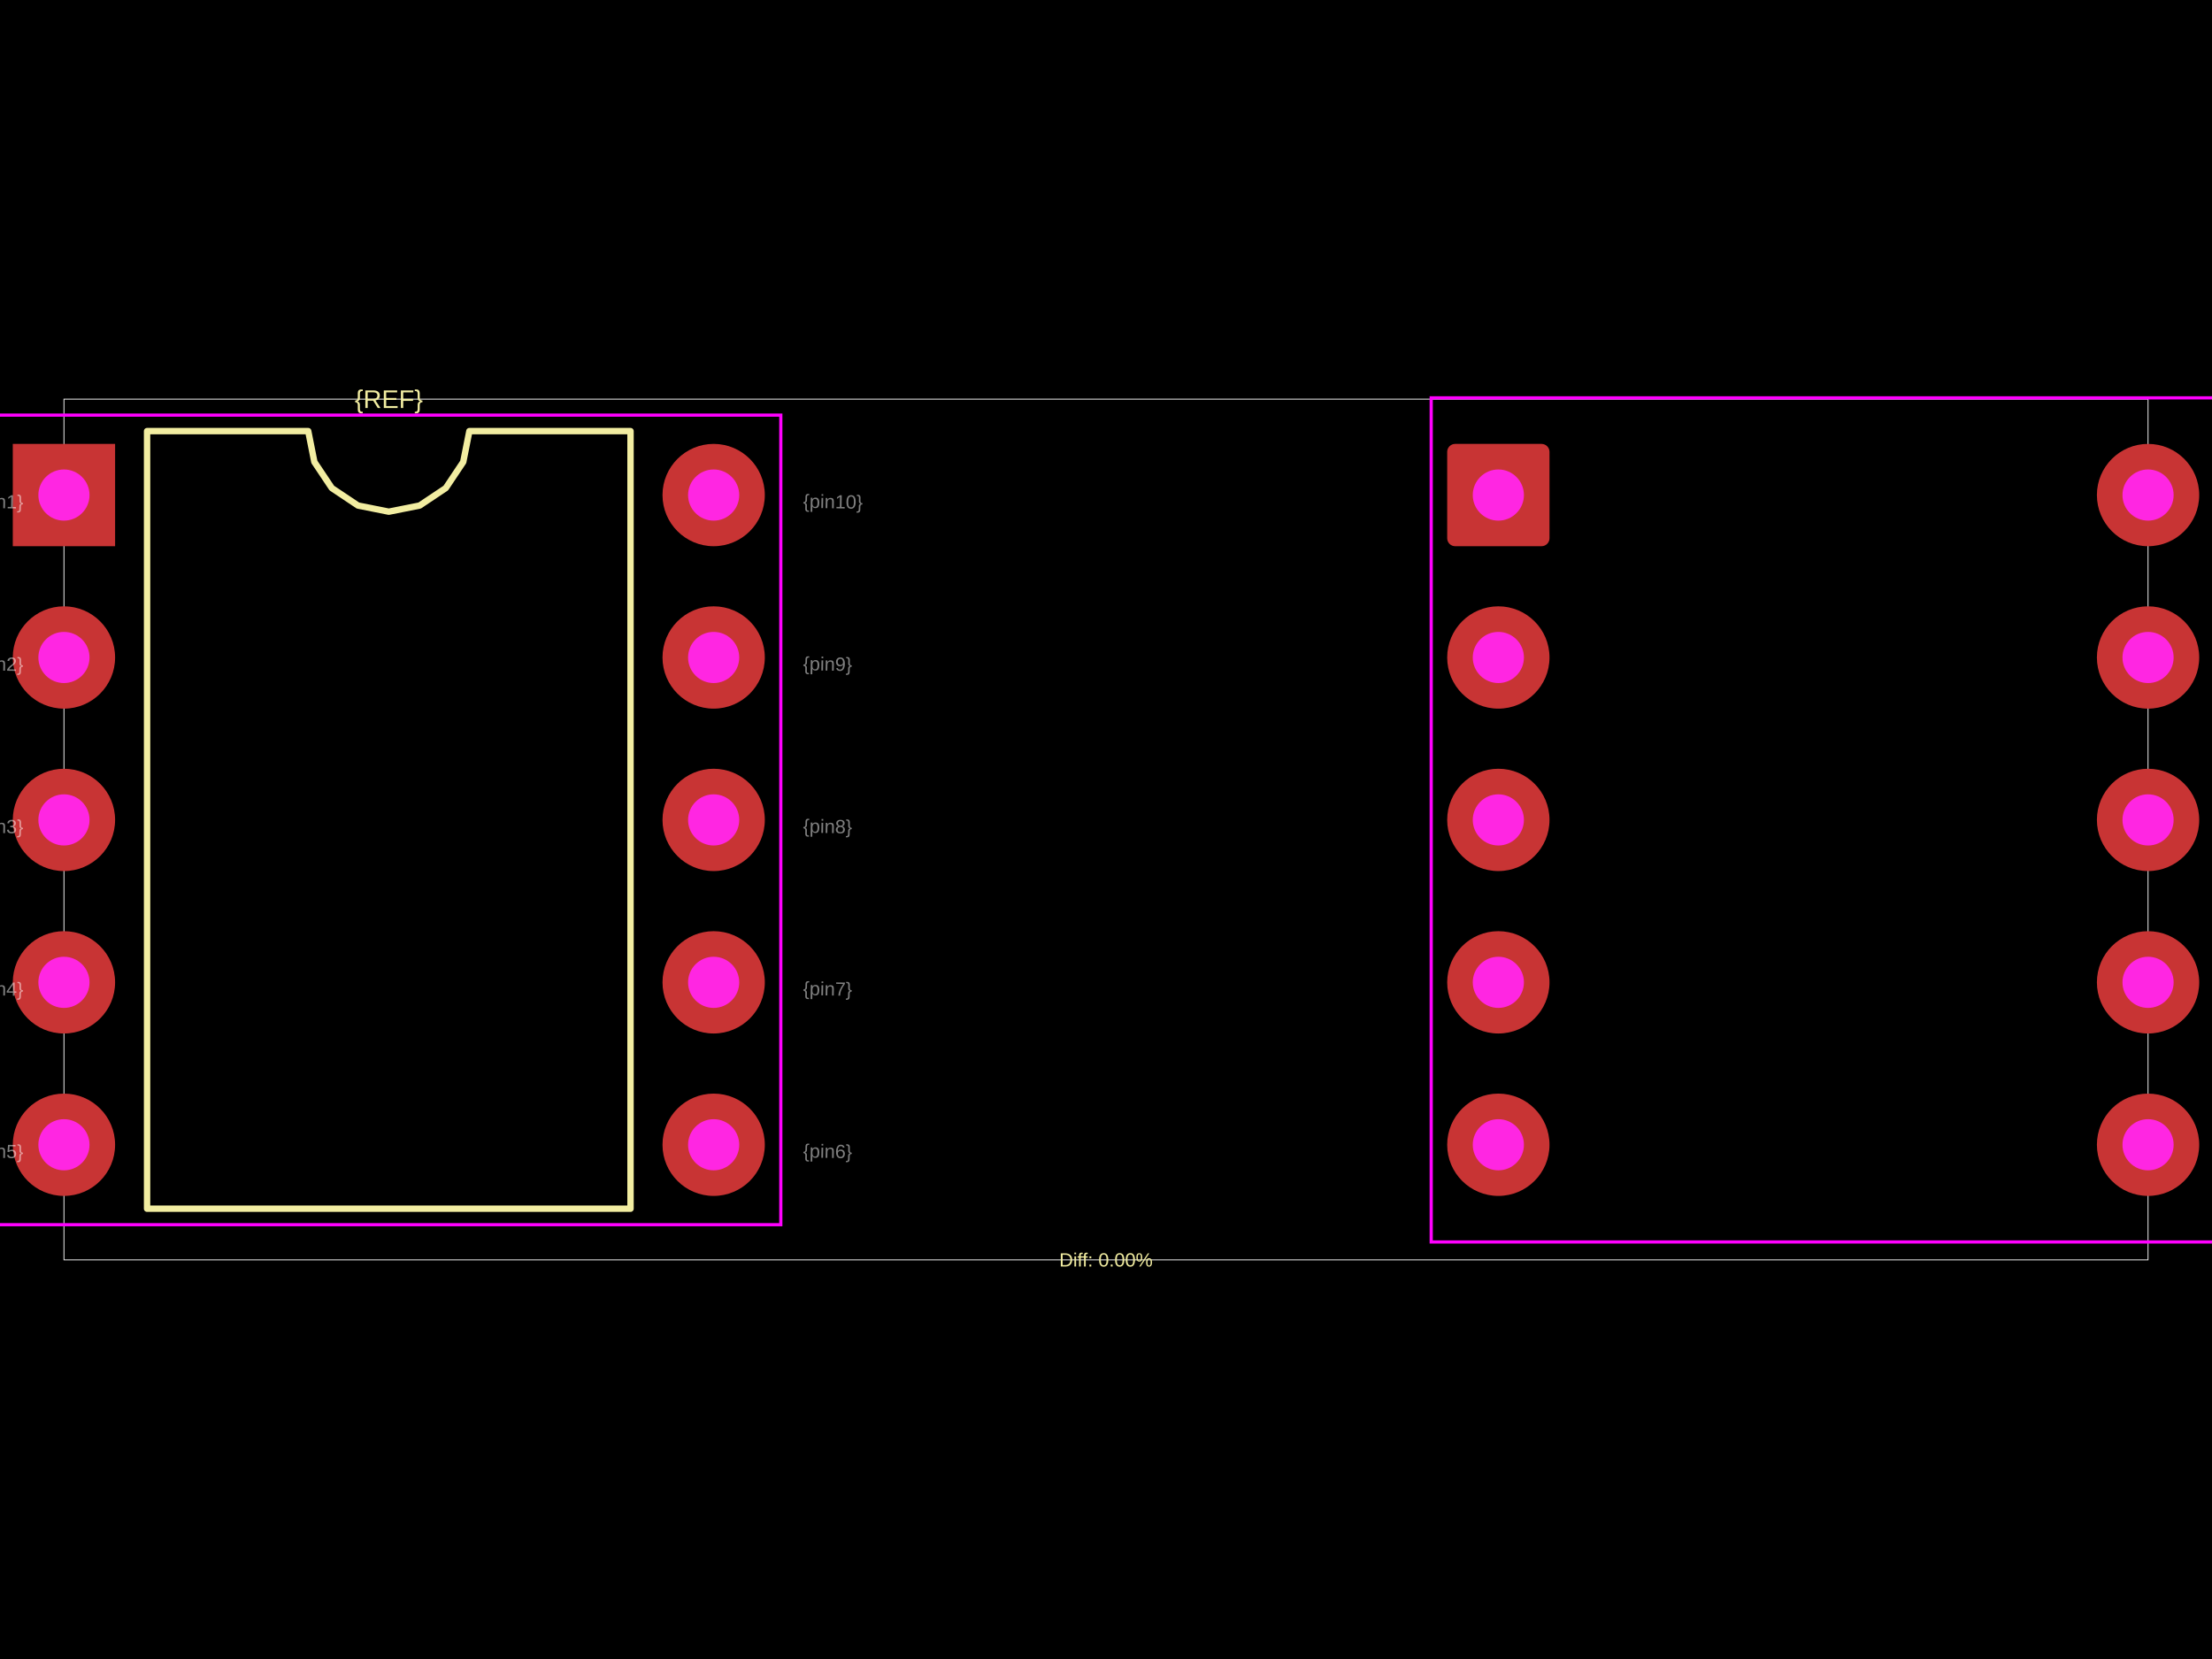
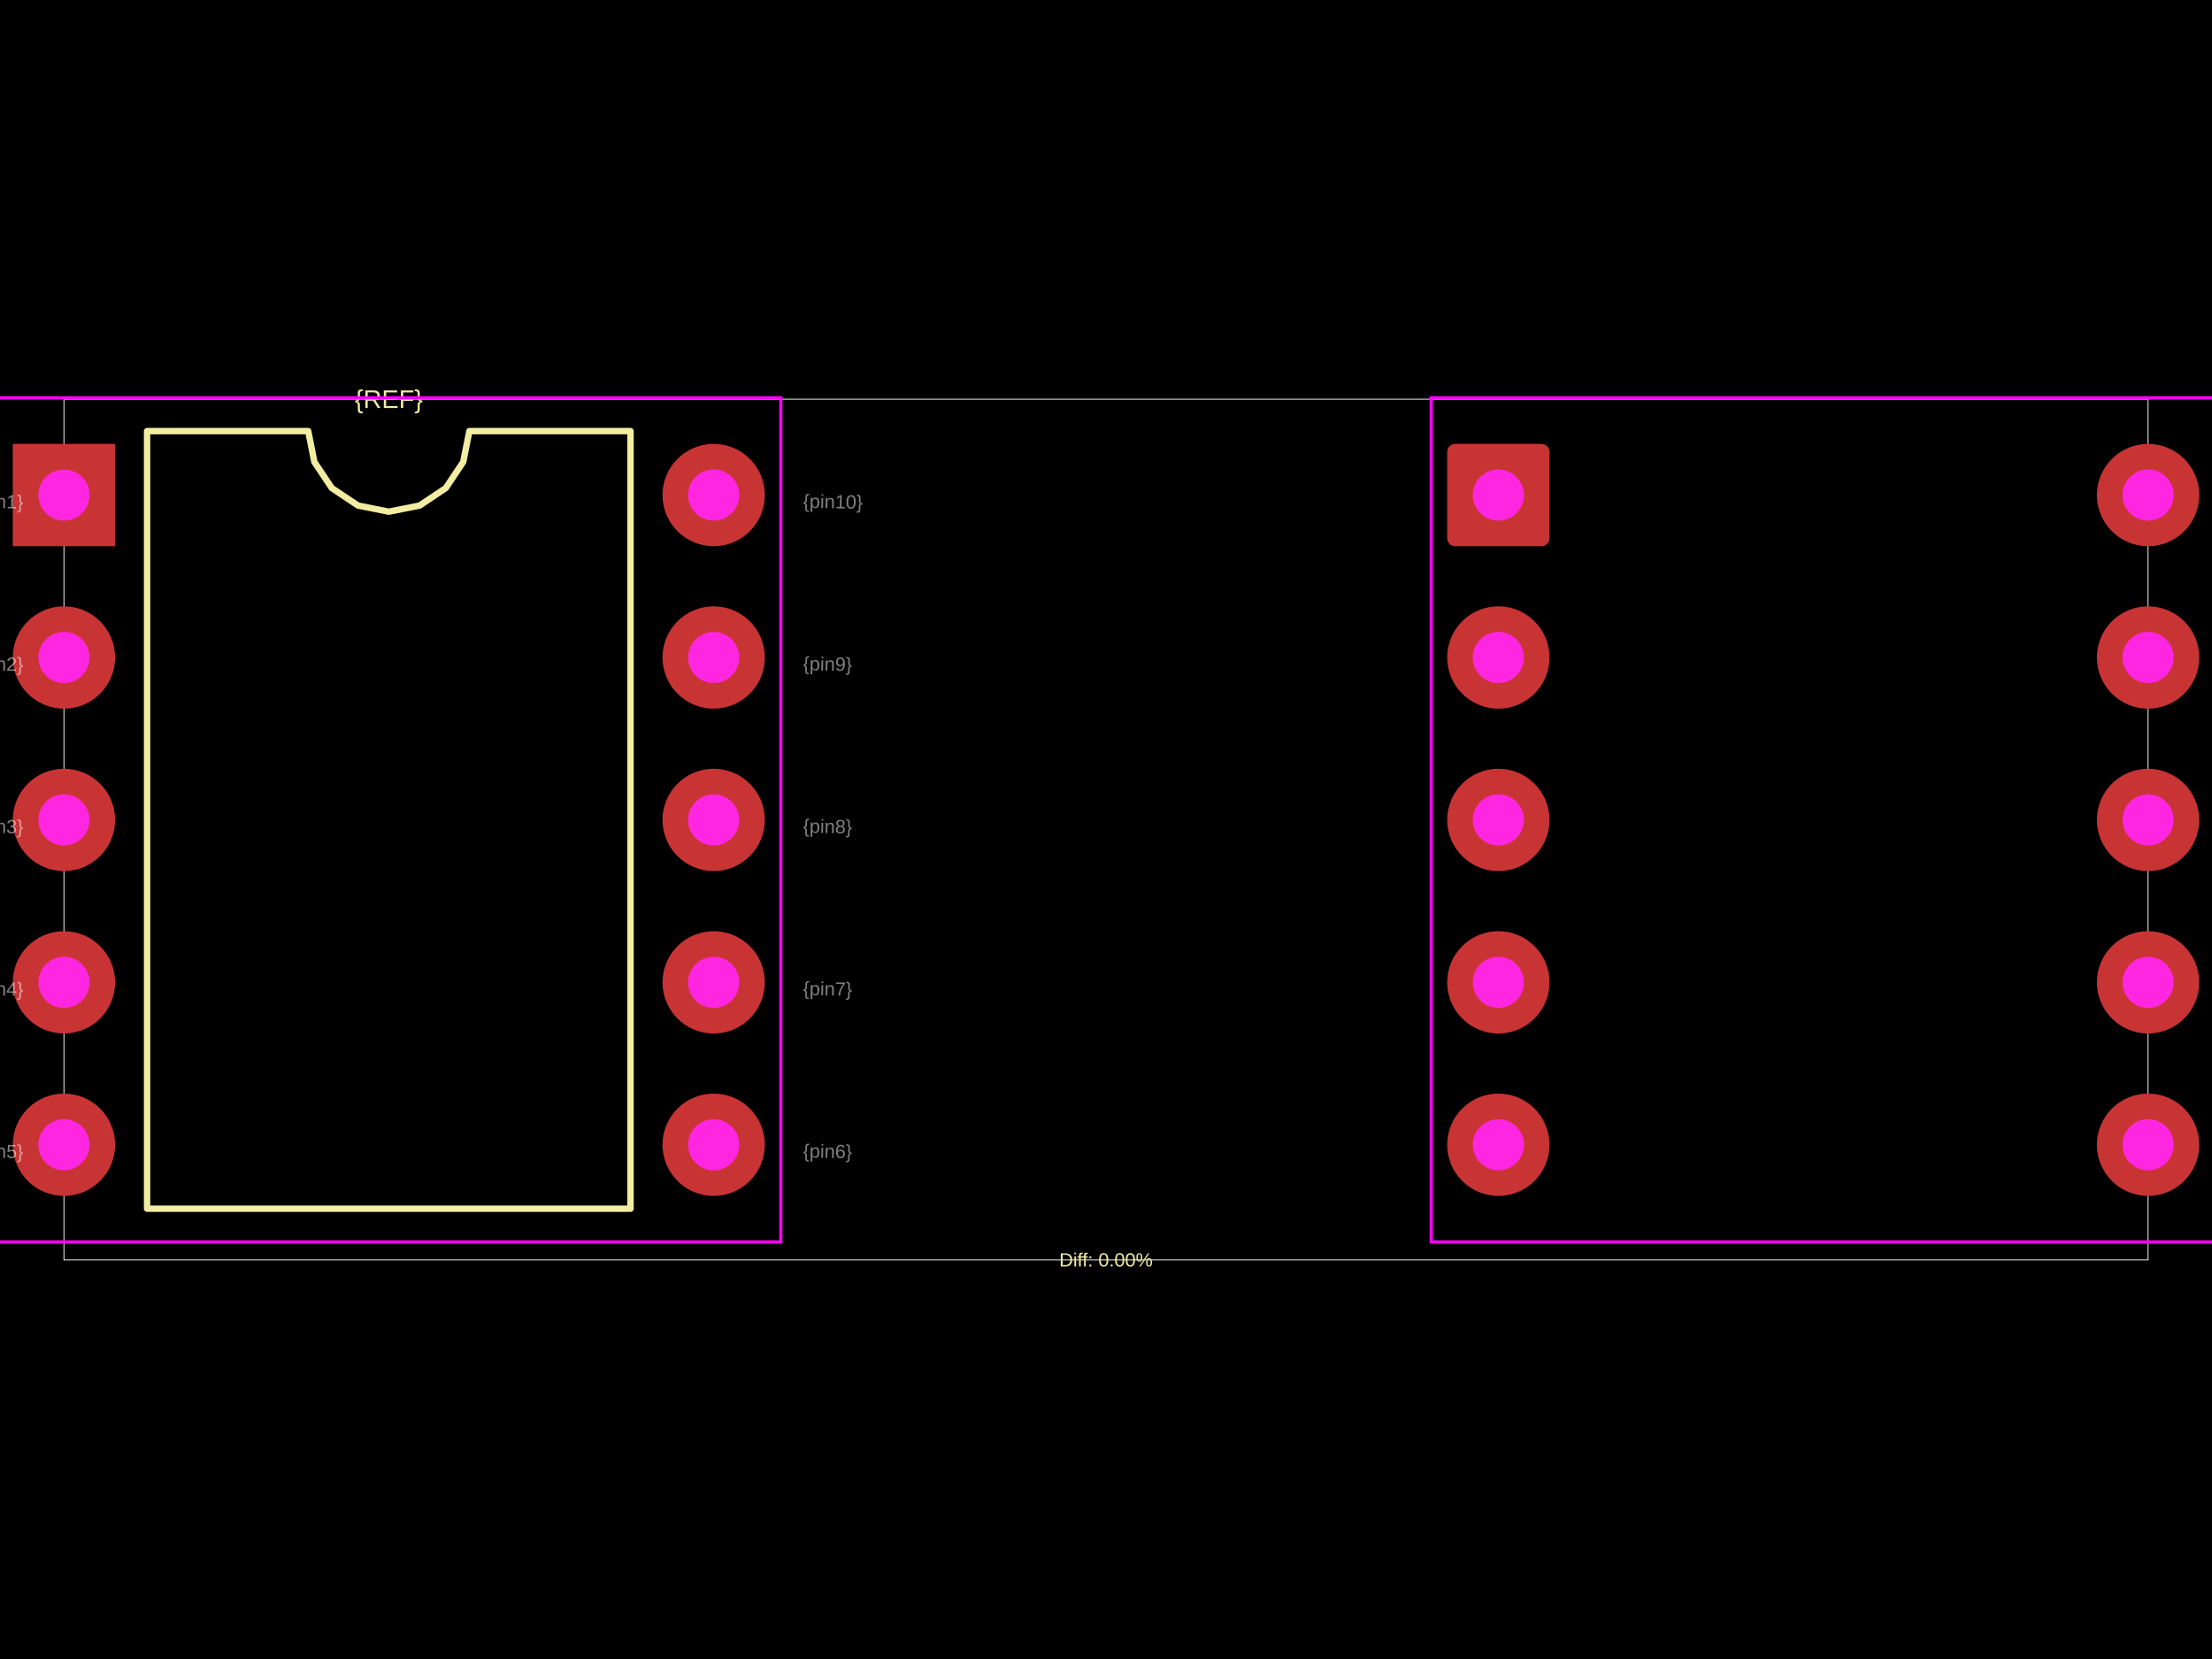
<svg xmlns="http://www.w3.org/2000/svg" width="800" height="600">
  <style />
  <rect class="boundary" x="0" y="0" fill="#000" width="800" height="600" data-type="pcb_background" data-pcb-layer="global" />
  <rect class="pcb-boundary" fill="none" stroke="#fff" stroke-width="0.3" x="23.127" y="144.352" width="753.745" height="311.296" data-type="pcb_boundary" data-pcb-layer="global" />
  <path class="pcb-silkscreen pcb-silkscreen-top" d="M 53.193 437.146 L 53.193 155.916 L 111.474 155.916 L 113.693 167.067 L 120.01 176.521 L 129.463 182.838 L 140.615 185.056 L 151.767 182.838 L 161.221 176.521 L 167.537 167.067 L 169.756 155.916 L 228.037 155.916 L 228.037 437.146 L 53.193 437.146 Z" fill="none" stroke="#f2eda1" stroke-width="2.313" stroke-linecap="round" stroke-linejoin="round" data-pcb-component-id="" data-pcb-silkscreen-path-id="silkscreen_path_1" data-type="pcb_silkscreen_path" data-pcb-layer="top" />
  <text x="0" y="0" dx="0" dy="0" fill="#f2eda1" font-family="Arial, sans-serif" font-size="9.251" text-anchor="middle" dominant-baseline="central" transform="matrix(1,0,0,1,140.6151,144.3521)" class="pcb-silkscreen-text pcb-silkscreen-top" data-pcb-silkscreen-text-id="pcb_component_1" stroke="none" data-type="pcb_silkscreen_text" data-pcb-layer="top">{REF}</text>
  <text x="0" y="0" dx="0" dy="0" fill="#f2eda1" font-family="Arial, sans-serif" font-size="6.938" text-anchor="middle" dominant-baseline="central" transform="matrix(1,0,0,1,400,455.6479)" class="pcb-silkscreen-text pcb-silkscreen-top" data-pcb-silkscreen-text-id="" stroke="none" data-type="pcb_silkscreen_text" data-pcb-layer="top">Diff: 0.00%</text>
-   <rect x="-1.156" y="150.134" width="283.543" height="292.794" class="pcb-courtyard-rect pcb-courtyard-top" data-pcb-courtyard-rect-id="" data-type="pcb_courtyard_rect" data-pcb-layer="top" fill="none" stroke="#FF00FF" stroke-width="1.156" />
+   <rect x="-1.156" y="143.89" width="283.543" height="305.283" class="pcb-courtyard-rect pcb-courtyard-top" data-pcb-courtyard-rect-id="" data-type="pcb_courtyard_rect" data-pcb-layer="top" fill="none" stroke="#FF00FF" stroke-width="1.156" />
  <rect x="517.614" y="143.89" width="283.543" height="305.283" class="pcb-courtyard-rect pcb-courtyard-top" data-pcb-courtyard-rect-id="pcb_courtyard_rect_0" data-type="pcb_courtyard_rect" data-pcb-layer="top" fill="none" stroke="#FF00FF" stroke-width="1.156" />
  <g data-type="pcb_plated_hole" data-pcb-layer="through">
    <rect class="pcb-hole-outer-pad" fill="rgb(200, 52, 52)" x="4.625" y="160.541" width="37.004" height="37.004" data-type="pcb_plated_hole" data-pcb-layer="top" />
    <circle class="pcb-hole-inner" fill="#FF26E2" cx="23.127" cy="179.043" r="9.251" data-type="pcb_plated_hole_drill" data-pcb-layer="drill" />
  </g>
  <g data-type="pcb_plated_hole" data-pcb-layer="through">
    <circle class="pcb-hole-outer" fill="rgb(200, 52, 52)" cx="23.127" cy="237.787" r="18.502" data-type="pcb_plated_hole" data-pcb-layer="top" />
    <circle class="pcb-hole-inner" fill="#FF26E2" cx="23.127" cy="237.787" r="9.251" data-type="pcb_plated_hole_drill" data-pcb-layer="drill" />
  </g>
  <g data-type="pcb_plated_hole" data-pcb-layer="through">
    <circle class="pcb-hole-outer" fill="rgb(200, 52, 52)" cx="23.127" cy="296.531" r="18.502" data-type="pcb_plated_hole" data-pcb-layer="top" />
    <circle class="pcb-hole-inner" fill="#FF26E2" cx="23.127" cy="296.531" r="9.251" data-type="pcb_plated_hole_drill" data-pcb-layer="drill" />
  </g>
  <g data-type="pcb_plated_hole" data-pcb-layer="through">
    <circle class="pcb-hole-outer" fill="rgb(200, 52, 52)" cx="23.127" cy="355.275" r="18.502" data-type="pcb_plated_hole" data-pcb-layer="top" />
    <circle class="pcb-hole-inner" fill="#FF26E2" cx="23.127" cy="355.275" r="9.251" data-type="pcb_plated_hole_drill" data-pcb-layer="drill" />
  </g>
  <g data-type="pcb_plated_hole" data-pcb-layer="through">
    <circle class="pcb-hole-outer" fill="rgb(200, 52, 52)" cx="23.127" cy="414.018" r="18.502" data-type="pcb_plated_hole" data-pcb-layer="top" />
    <circle class="pcb-hole-inner" fill="#FF26E2" cx="23.127" cy="414.018" r="9.251" data-type="pcb_plated_hole_drill" data-pcb-layer="drill" />
  </g>
  <g data-type="pcb_plated_hole" data-pcb-layer="through">
    <circle class="pcb-hole-outer" fill="rgb(200, 52, 52)" cx="258.103" cy="414.018" r="18.502" data-type="pcb_plated_hole" data-pcb-layer="top" />
    <circle class="pcb-hole-inner" fill="#FF26E2" cx="258.103" cy="414.018" r="9.251" data-type="pcb_plated_hole_drill" data-pcb-layer="drill" />
  </g>
  <g data-type="pcb_plated_hole" data-pcb-layer="through">
    <circle class="pcb-hole-outer" fill="rgb(200, 52, 52)" cx="258.103" cy="355.275" r="18.502" data-type="pcb_plated_hole" data-pcb-layer="top" />
    <circle class="pcb-hole-inner" fill="#FF26E2" cx="258.103" cy="355.275" r="9.251" data-type="pcb_plated_hole_drill" data-pcb-layer="drill" />
  </g>
  <g data-type="pcb_plated_hole" data-pcb-layer="through">
    <circle class="pcb-hole-outer" fill="rgb(200, 52, 52)" cx="258.103" cy="296.531" r="18.502" data-type="pcb_plated_hole" data-pcb-layer="top" />
    <circle class="pcb-hole-inner" fill="#FF26E2" cx="258.103" cy="296.531" r="9.251" data-type="pcb_plated_hole_drill" data-pcb-layer="drill" />
  </g>
  <g data-type="pcb_plated_hole" data-pcb-layer="through">
    <circle class="pcb-hole-outer" fill="rgb(200, 52, 52)" cx="258.103" cy="237.787" r="18.502" data-type="pcb_plated_hole" data-pcb-layer="top" />
    <circle class="pcb-hole-inner" fill="#FF26E2" cx="258.103" cy="237.787" r="9.251" data-type="pcb_plated_hole_drill" data-pcb-layer="drill" />
  </g>
  <g data-type="pcb_plated_hole" data-pcb-layer="through">
    <circle class="pcb-hole-outer" fill="rgb(200, 52, 52)" cx="258.103" cy="179.043" r="18.502" data-type="pcb_plated_hole" data-pcb-layer="top" />
    <circle class="pcb-hole-inner" fill="#FF26E2" cx="258.103" cy="179.043" r="9.251" data-type="pcb_plated_hole_drill" data-pcb-layer="drill" />
  </g>
  <g data-type="pcb_plated_hole" data-pcb-layer="through">
    <rect class="pcb-hole-outer-pad" fill="rgb(200, 52, 52)" x="523.395" y="160.541" width="37.004" height="37.004" rx="2.891" ry="2.891" data-type="pcb_plated_hole" data-pcb-layer="top" />
    <circle class="pcb-hole-inner" fill="#FF26E2" cx="541.897" cy="179.043" r="9.251" data-type="pcb_plated_hole_drill" data-pcb-layer="drill" />
  </g>
  <g data-type="pcb_plated_hole" data-pcb-layer="through">
    <circle class="pcb-hole-outer" fill="rgb(200, 52, 52)" cx="541.897" cy="237.787" r="18.502" data-type="pcb_plated_hole" data-pcb-layer="top" />
    <circle class="pcb-hole-inner" fill="#FF26E2" cx="541.897" cy="237.787" r="9.251" data-type="pcb_plated_hole_drill" data-pcb-layer="drill" />
  </g>
  <g data-type="pcb_plated_hole" data-pcb-layer="through">
    <circle class="pcb-hole-outer" fill="rgb(200, 52, 52)" cx="541.897" cy="296.531" r="18.502" data-type="pcb_plated_hole" data-pcb-layer="top" />
    <circle class="pcb-hole-inner" fill="#FF26E2" cx="541.897" cy="296.531" r="9.251" data-type="pcb_plated_hole_drill" data-pcb-layer="drill" />
  </g>
  <g data-type="pcb_plated_hole" data-pcb-layer="through">
    <circle class="pcb-hole-outer" fill="rgb(200, 52, 52)" cx="541.897" cy="355.275" r="18.502" data-type="pcb_plated_hole" data-pcb-layer="top" />
    <circle class="pcb-hole-inner" fill="#FF26E2" cx="541.897" cy="355.275" r="9.251" data-type="pcb_plated_hole_drill" data-pcb-layer="drill" />
  </g>
  <g data-type="pcb_plated_hole" data-pcb-layer="through">
    <circle class="pcb-hole-outer" fill="rgb(200, 52, 52)" cx="541.897" cy="414.018" r="18.502" data-type="pcb_plated_hole" data-pcb-layer="top" />
    <circle class="pcb-hole-inner" fill="#FF26E2" cx="541.897" cy="414.018" r="9.251" data-type="pcb_plated_hole_drill" data-pcb-layer="drill" />
  </g>
  <g data-type="pcb_plated_hole" data-pcb-layer="through">
    <circle class="pcb-hole-outer" fill="rgb(200, 52, 52)" cx="776.873" cy="414.018" r="18.502" data-type="pcb_plated_hole" data-pcb-layer="top" />
    <circle class="pcb-hole-inner" fill="#FF26E2" cx="776.873" cy="414.018" r="9.251" data-type="pcb_plated_hole_drill" data-pcb-layer="drill" />
  </g>
  <g data-type="pcb_plated_hole" data-pcb-layer="through">
    <circle class="pcb-hole-outer" fill="rgb(200, 52, 52)" cx="776.873" cy="355.275" r="18.502" data-type="pcb_plated_hole" data-pcb-layer="top" />
    <circle class="pcb-hole-inner" fill="#FF26E2" cx="776.873" cy="355.275" r="9.251" data-type="pcb_plated_hole_drill" data-pcb-layer="drill" />
  </g>
  <g data-type="pcb_plated_hole" data-pcb-layer="through">
    <circle class="pcb-hole-outer" fill="rgb(200, 52, 52)" cx="776.873" cy="296.531" r="18.502" data-type="pcb_plated_hole" data-pcb-layer="top" />
    <circle class="pcb-hole-inner" fill="#FF26E2" cx="776.873" cy="296.531" r="9.251" data-type="pcb_plated_hole_drill" data-pcb-layer="drill" />
  </g>
  <g data-type="pcb_plated_hole" data-pcb-layer="through">
    <circle class="pcb-hole-outer" fill="rgb(200, 52, 52)" cx="776.873" cy="237.787" r="18.502" data-type="pcb_plated_hole" data-pcb-layer="top" />
    <circle class="pcb-hole-inner" fill="#FF26E2" cx="776.873" cy="237.787" r="9.251" data-type="pcb_plated_hole_drill" data-pcb-layer="drill" />
  </g>
  <g data-type="pcb_plated_hole" data-pcb-layer="through">
    <circle class="pcb-hole-outer" fill="rgb(200, 52, 52)" cx="776.873" cy="179.043" r="18.502" data-type="pcb_plated_hole" data-pcb-layer="top" />
    <circle class="pcb-hole-inner" fill="#FF26E2" cx="776.873" cy="179.043" r="9.251" data-type="pcb_plated_hole_drill" data-pcb-layer="drill" />
  </g>
  <text x="0" y="0" font-family="Arial, sans-serif" font-size="6.938" text-anchor="start" dominant-baseline="text-before-edge" transform="matrix(0.9998477,0.01745241,-0.01745241,0.9998477,-9.250991,179.0433)" class="pcb-fabrication-note-text" fill="rgba(255,255,255,0.5)" data-type="pcb_fabrication_note_text" data-pcb-layer="overlay">{pin1}</text>
  <text x="0" y="0" font-family="Arial, sans-serif" font-size="6.938" text-anchor="start" dominant-baseline="text-before-edge" transform="matrix(0.9998477,0.01745241,-0.01745241,0.9998477,-9.250991,237.7871)" class="pcb-fabrication-note-text" fill="rgba(255,255,255,0.5)" data-type="pcb_fabrication_note_text" data-pcb-layer="overlay">{pin2}</text>
  <text x="0" y="0" font-family="Arial, sans-serif" font-size="6.938" text-anchor="start" dominant-baseline="text-before-edge" transform="matrix(0.9998477,0.01745241,-0.01745241,0.9998477,-9.250991,296.5309)" class="pcb-fabrication-note-text" fill="rgba(255,255,255,0.5)" data-type="pcb_fabrication_note_text" data-pcb-layer="overlay">{pin3}</text>
  <text x="0" y="0" font-family="Arial, sans-serif" font-size="6.938" text-anchor="start" dominant-baseline="text-before-edge" transform="matrix(0.9998477,0.01745241,-0.01745241,0.9998477,-9.250991,355.2747)" class="pcb-fabrication-note-text" fill="rgba(255,255,255,0.5)" data-type="pcb_fabrication_note_text" data-pcb-layer="overlay">{pin4}</text>
  <text x="0" y="0" font-family="Arial, sans-serif" font-size="6.938" text-anchor="start" dominant-baseline="text-before-edge" transform="matrix(0.9998477,0.01745241,-0.01745241,0.9998477,-9.250991,414.0185)" class="pcb-fabrication-note-text" fill="rgba(255,255,255,0.5)" data-type="pcb_fabrication_note_text" data-pcb-layer="overlay">{pin5}</text>
  <text x="0" y="0" font-family="Arial, sans-serif" font-size="6.938" text-anchor="start" dominant-baseline="text-before-edge" transform="matrix(0.9998477,0.01745241,-0.01745241,0.9998477,290.4811,414.0185)" class="pcb-fabrication-note-text" fill="rgba(255,255,255,0.5)" data-type="pcb_fabrication_note_text" data-pcb-layer="overlay">{pin6}</text>
  <text x="0" y="0" font-family="Arial, sans-serif" font-size="6.938" text-anchor="start" dominant-baseline="text-before-edge" transform="matrix(0.9998477,0.01745241,-0.01745241,0.9998477,290.4811,355.2747)" class="pcb-fabrication-note-text" fill="rgba(255,255,255,0.5)" data-type="pcb_fabrication_note_text" data-pcb-layer="overlay">{pin7}</text>
  <text x="0" y="0" font-family="Arial, sans-serif" font-size="6.938" text-anchor="start" dominant-baseline="text-before-edge" transform="matrix(0.9998477,0.01745241,-0.01745241,0.9998477,290.4811,296.5309)" class="pcb-fabrication-note-text" fill="rgba(255,255,255,0.5)" data-type="pcb_fabrication_note_text" data-pcb-layer="overlay">{pin8}</text>
  <text x="0" y="0" font-family="Arial, sans-serif" font-size="6.938" text-anchor="start" dominant-baseline="text-before-edge" transform="matrix(0.9998477,0.01745241,-0.01745241,0.9998477,290.4811,237.7871)" class="pcb-fabrication-note-text" fill="rgba(255,255,255,0.5)" data-type="pcb_fabrication_note_text" data-pcb-layer="overlay">{pin9}</text>
  <text x="0" y="0" font-family="Arial, sans-serif" font-size="6.938" text-anchor="start" dominant-baseline="text-before-edge" transform="matrix(0.9998477,0.01745241,-0.01745241,0.9998477,290.4811,179.0433)" class="pcb-fabrication-note-text" fill="rgba(255,255,255,0.5)" data-type="pcb_fabrication_note_text" data-pcb-layer="overlay">{pin10}</text>
</svg>
